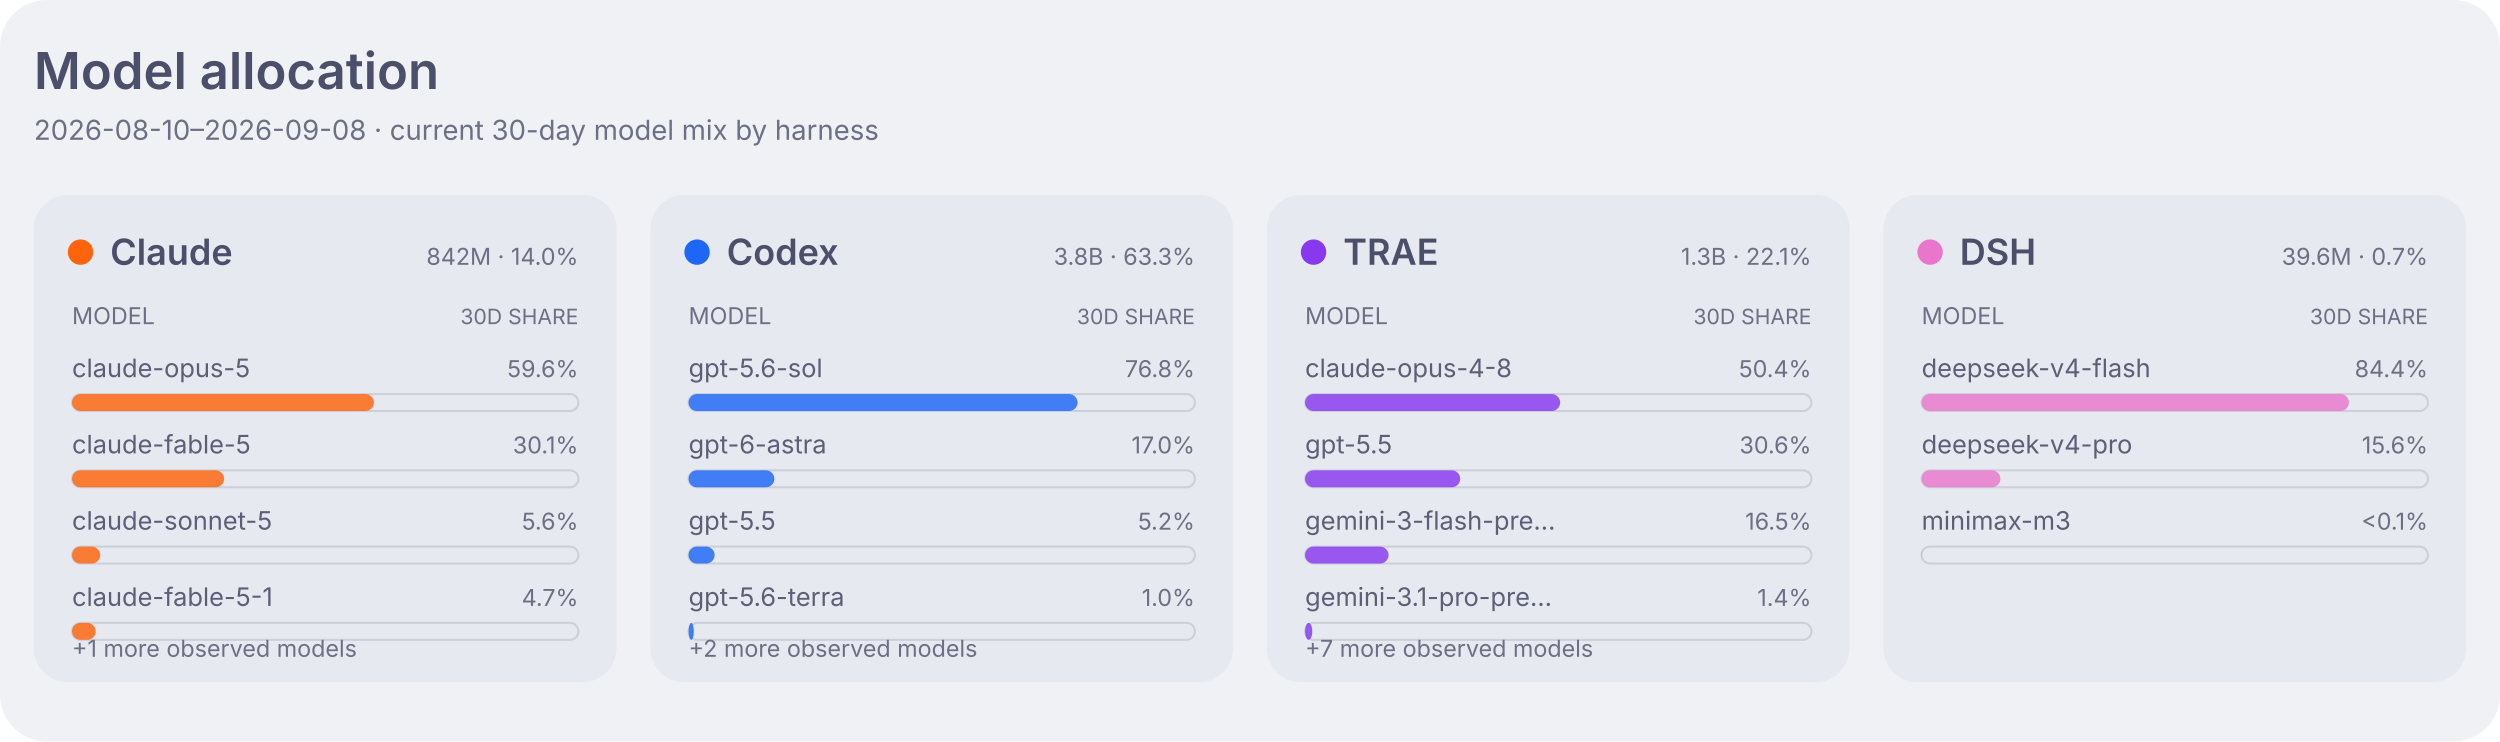
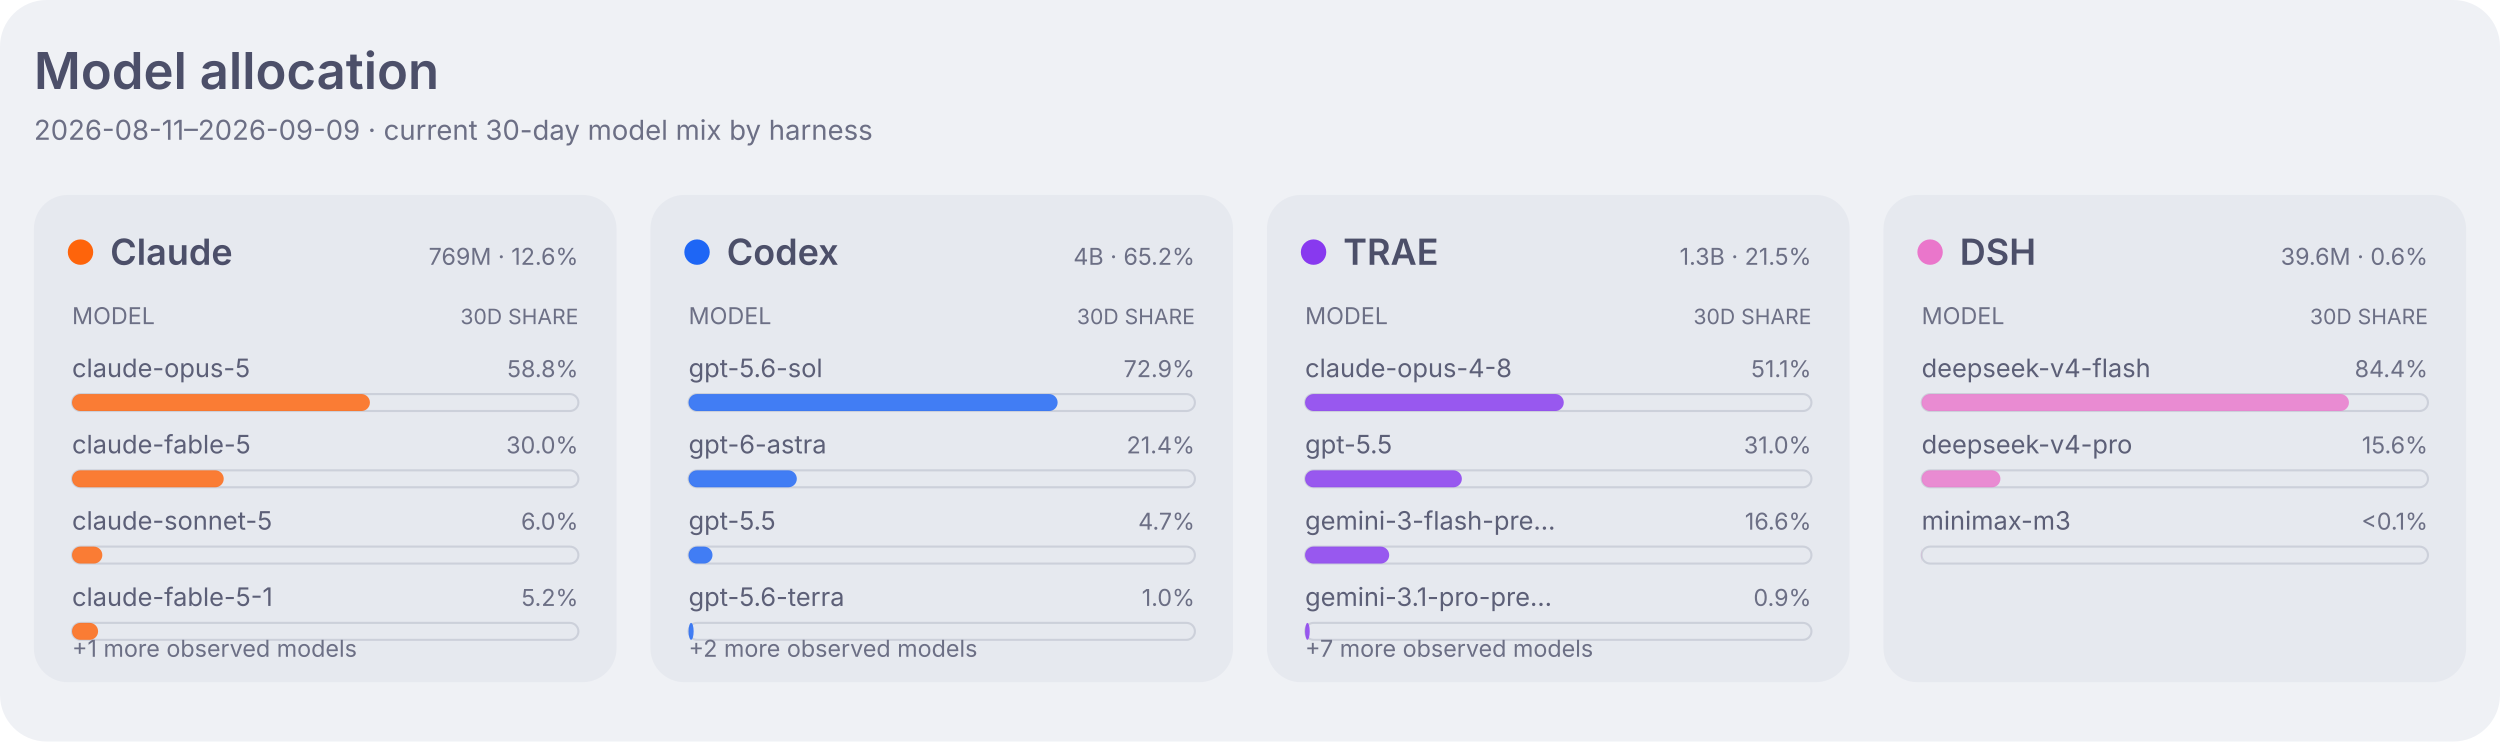
<svg xmlns="http://www.w3.org/2000/svg" width="1180" height="350" viewBox="0 0 1180 350" role="img" aria-labelledby="title desc">
  <style>
    .dashboard-background { fill: #eff1f5; }
    .dashboard-panel { fill: #e6e9ef; }
    .dashboard-primary { fill: #4c4f69; }
    .dashboard-secondary { fill: #5c5f77; }
    .dashboard-muted { fill: #6c6f85; }
    .dashboard-accent { fill: #179299; }
    .dashboard-border { stroke: #ccd0da; }
    .agent-claude { fill: #fe640b; }
    .agent-codex { fill: #1e66f5; }
    .agent-traex { fill: #8839ef; }
    .agent-dsh { fill: #ea76cb; }
    .agent-legacy { fill: #6c6f85; }
    .series-0 { fill: #1e66f5; }
    .series-1 { fill: #fe640b; }
    .series-2 { fill: #40a02b; }
    .series-3 { fill: #8839ef; }
    .series-other { fill: #9ca0b0; }
    .signal-level-1 { fill: #179299; fill-opacity: 0.22; }
    .signal-level-2 { fill: #179299; fill-opacity: 0.45; }
    .signal-level-3 { fill: #179299; fill-opacity: 0.68; }
    .signal-level-4 { fill: #179299; }
    .component-input { fill: #40a02b; }
    .component-output { fill: #df8e1d; }
    .component-cache-write { fill: #179299; }
    .component-cache-read { fill: #7287fd; }
    .heatmap-level-0 { fill: #ccd0da; }
    .heatmap-level-1 { fill: #179299; fill-opacity: 0.25; }
    .heatmap-level-2 { fill: #179299; fill-opacity: 0.5; }
    .heatmap-level-3 { fill: #179299; fill-opacity: 0.75; }
    .heatmap-level-4 { fill: #179299; }
    @media (prefers-color-scheme: dark) {
      .dashboard-background { fill: #1e1e2e; }
      .dashboard-panel { fill: #181825; }
      .dashboard-primary { fill: #cdd6f4; }
      .dashboard-secondary { fill: #bac2de; }
      .dashboard-muted { fill: #a6adc8; }
      .dashboard-accent { fill: #94e2d5; }
      .dashboard-border { stroke: #313244; }
      .agent-claude { fill: #fab387; }
      .agent-codex { fill: #89b4fa; }
      .agent-traex { fill: #cba6f7; }
      .agent-dsh { fill: #f5c2e7; }
      .agent-legacy { fill: #a6adc8; }
      .series-0 { fill: #89b4fa; }
      .series-1 { fill: #fab387; }
      .series-2 { fill: #a6e3a1; }
      .series-3 { fill: #cba6f7; }
      .series-other { fill: #7f849c; }
      .signal-level-1 { fill: #94e2d5; fill-opacity: 0.22; }
      .signal-level-2 { fill: #94e2d5; fill-opacity: 0.45; }
      .signal-level-3 { fill: #94e2d5; fill-opacity: 0.68; }
      .signal-level-4 { fill: #94e2d5; }
      .component-input { fill: #a6e3a1; }
      .component-output { fill: #f9e2af; }
      .component-cache-write { fill: #94e2d5; }
      .component-cache-read { fill: #b4befe; }
      .heatmap-level-0 { fill: #313244; }
      .heatmap-level-1 { fill: #94e2d5; fill-opacity: 0.25; }
      .heatmap-level-2 { fill: #94e2d5; fill-opacity: 0.5; }
      .heatmap-level-3 { fill: #94e2d5; fill-opacity: 0.75; }
      .heatmap-level-4 { fill: #94e2d5; }
    }
  </style>
  <rect class="dashboard-background" width="1180" height="350" rx="22" />
  <text class="dashboard-primary" x="16" y="42" font-family="-apple-system,BlinkMacSystemFont,Segoe UI,sans-serif" font-size="24" font-weight="600">Model allocation</text>
-   <text class="dashboard-muted" x="16" y="66" font-family="-apple-system,BlinkMacSystemFont,Segoe UI,sans-serif" font-size="13">2026-08-10–2026-09-08 · current 30-day model mix by harness</text>
+   <text class="dashboard-muted" x="16" y="66" font-family="-apple-system,BlinkMacSystemFont,Segoe UI,sans-serif" font-size="13">2026-08-11–2026-09-09 · current 30-day model mix by harness</text>
  <rect class="dashboard-panel" x="16" y="92" width="275" height="230" rx="16" />
  <circle class="agent-claude" cx="38" cy="119" r="6" />
  <text class="dashboard-primary" x="52" y="125" font-family="-apple-system,BlinkMacSystemFont,Segoe UI,sans-serif" font-size="17" font-weight="600">Claude</text>
-   <text class="dashboard-muted" x="273" y="125" text-anchor="end" font-family="-apple-system,BlinkMacSystemFont,Segoe UI,sans-serif" font-size="11">842M · 14.0%</text>
+   <text class="dashboard-muted" x="273" y="125" text-anchor="end" font-family="-apple-system,BlinkMacSystemFont,Segoe UI,sans-serif" font-size="11">769M · 12.6%</text>
  <text class="dashboard-muted" x="34" y="153" font-family="-apple-system,BlinkMacSystemFont,Segoe UI,sans-serif" font-size="11">MODEL</text>
  <text class="dashboard-muted" x="273" y="153" text-anchor="end" font-family="-apple-system,BlinkMacSystemFont,Segoe UI,sans-serif" font-size="10">30D SHARE</text>
  <text class="dashboard-secondary" x="34" y="178" font-family="-apple-system,BlinkMacSystemFont,Segoe UI,sans-serif" font-size="12">claude-opus-5</text>
-   <text class="dashboard-muted" x="273" y="178" text-anchor="end" font-family="-apple-system,BlinkMacSystemFont,Segoe UI,sans-serif" font-size="11">59.6%</text>
+   <text class="dashboard-muted" x="273" y="178" text-anchor="end" font-family="-apple-system,BlinkMacSystemFont,Segoe UI,sans-serif" font-size="11">58.8%</text>
  <rect class="dashboard-border" x="34" y="186" width="239" height="8" rx="4" fill="none" stroke-width="1" />
-   <rect class="agent-claude" x="34" y="186" width="142.5" height="8" rx="4" fill-opacity="0.82" data-agent="claude" data-model="claude-opus-5" data-tokens="502209317">
+   <rect class="agent-claude" x="34" y="186" width="140.6" height="8" rx="4" fill-opacity="0.82" data-agent="claude" data-model="claude-opus-5" data-tokens="452313138">
    </rect>
  <text class="dashboard-secondary" x="34" y="214" font-family="-apple-system,BlinkMacSystemFont,Segoe UI,sans-serif" font-size="12">claude-fable-5</text>
-   <text class="dashboard-muted" x="273" y="214" text-anchor="end" font-family="-apple-system,BlinkMacSystemFont,Segoe UI,sans-serif" font-size="11">30.1%</text>
+   <text class="dashboard-muted" x="273" y="214" text-anchor="end" font-family="-apple-system,BlinkMacSystemFont,Segoe UI,sans-serif" font-size="11">30.0%</text>
  <rect class="dashboard-border" x="34" y="222" width="239" height="8" rx="4" fill="none" stroke-width="1" />
-   <rect class="agent-claude" x="34" y="222" width="71.8" height="8" rx="4" fill-opacity="0.82" data-agent="claude" data-model="claude-fable-5" data-tokens="253148643">
+   <rect class="agent-claude" x="34" y="222" width="71.6" height="8" rx="4" fill-opacity="0.82" data-agent="claude" data-model="claude-fable-5" data-tokens="230252843">
    </rect>
  <text class="dashboard-secondary" x="34" y="250" font-family="-apple-system,BlinkMacSystemFont,Segoe UI,sans-serif" font-size="12">claude-sonnet-5</text>
-   <text class="dashboard-muted" x="273" y="250" text-anchor="end" font-family="-apple-system,BlinkMacSystemFont,Segoe UI,sans-serif" font-size="11">5.6%</text>
+   <text class="dashboard-muted" x="273" y="250" text-anchor="end" font-family="-apple-system,BlinkMacSystemFont,Segoe UI,sans-serif" font-size="11">6.0%</text>
  <rect class="dashboard-border" x="34" y="258" width="239" height="8" rx="4" fill="none" stroke-width="1" />
-   <rect class="agent-claude" x="34" y="258" width="13.3" height="8" rx="4" fill-opacity="0.82" data-agent="claude" data-model="claude-sonnet-5" data-tokens="46769408">
+   <rect class="agent-claude" x="34" y="258" width="14.3" height="8" rx="4" fill-opacity="0.82" data-agent="claude" data-model="claude-sonnet-5" data-tokens="46135308">
    </rect>
  <text class="dashboard-secondary" x="34" y="286" font-family="-apple-system,BlinkMacSystemFont,Segoe UI,sans-serif" font-size="12">claude-fable-5-1</text>
-   <text class="dashboard-muted" x="273" y="286" text-anchor="end" font-family="-apple-system,BlinkMacSystemFont,Segoe UI,sans-serif" font-size="11">4.7%</text>
+   <text class="dashboard-muted" x="273" y="286" text-anchor="end" font-family="-apple-system,BlinkMacSystemFont,Segoe UI,sans-serif" font-size="11">5.2%</text>
  <rect class="dashboard-border" x="34" y="294" width="239" height="8" rx="4" fill="none" stroke-width="1" />
-   <rect class="agent-claude" x="34" y="294" width="11.2" height="8" rx="4" fill-opacity="0.82" data-agent="claude" data-model="claude-fable-5-1" data-tokens="39600603">
+   <rect class="agent-claude" x="34" y="294" width="12.3" height="8" rx="4" fill-opacity="0.82" data-agent="claude" data-model="claude-fable-5-1" data-tokens="39600603">
    </rect>
  <text class="dashboard-muted" x="34" y="310" font-family="-apple-system,BlinkMacSystemFont,Segoe UI,sans-serif" font-size="11">+1 more observed models</text>
  <rect class="dashboard-panel" x="307" y="92" width="275" height="230" rx="16" />
  <circle class="agent-codex" cx="329" cy="119" r="6" />
  <text class="dashboard-primary" x="343" y="125" font-family="-apple-system,BlinkMacSystemFont,Segoe UI,sans-serif" font-size="17" font-weight="600">Codex</text>
-   <text class="dashboard-muted" x="564" y="125" text-anchor="end" font-family="-apple-system,BlinkMacSystemFont,Segoe UI,sans-serif" font-size="11">3.8B · 63.3%</text>
+   <text class="dashboard-muted" x="564" y="125" text-anchor="end" font-family="-apple-system,BlinkMacSystemFont,Segoe UI,sans-serif" font-size="11">4B · 65.2%</text>
  <text class="dashboard-muted" x="325" y="153" font-family="-apple-system,BlinkMacSystemFont,Segoe UI,sans-serif" font-size="11">MODEL</text>
  <text class="dashboard-muted" x="564" y="153" text-anchor="end" font-family="-apple-system,BlinkMacSystemFont,Segoe UI,sans-serif" font-size="10">30D SHARE</text>
  <text class="dashboard-secondary" x="325" y="178" font-family="-apple-system,BlinkMacSystemFont,Segoe UI,sans-serif" font-size="12">gpt-5.6-sol</text>
-   <text class="dashboard-muted" x="564" y="178" text-anchor="end" font-family="-apple-system,BlinkMacSystemFont,Segoe UI,sans-serif" font-size="11">76.8%</text>
+   <text class="dashboard-muted" x="564" y="178" text-anchor="end" font-family="-apple-system,BlinkMacSystemFont,Segoe UI,sans-serif" font-size="11">72.9%</text>
  <rect class="dashboard-border" x="325" y="186" width="239" height="8" rx="4" fill="none" stroke-width="1" />
-   <rect class="agent-codex" x="325" y="186" width="183.6" height="8" rx="4" fill-opacity="0.82" data-agent="codex" data-model="gpt-5.6-sol" data-tokens="2930410063">
+   <rect class="agent-codex" x="325" y="186" width="174.2" height="8" rx="4" fill-opacity="0.82" data-agent="codex" data-model="gpt-5.6-sol" data-tokens="2901290171">
    </rect>
  <text class="dashboard-secondary" x="325" y="214" font-family="-apple-system,BlinkMacSystemFont,Segoe UI,sans-serif" font-size="12">gpt-6-astra</text>
-   <text class="dashboard-muted" x="564" y="214" text-anchor="end" font-family="-apple-system,BlinkMacSystemFont,Segoe UI,sans-serif" font-size="11">17.0%</text>
+   <text class="dashboard-muted" x="564" y="214" text-anchor="end" font-family="-apple-system,BlinkMacSystemFont,Segoe UI,sans-serif" font-size="11">21.4%</text>
  <rect class="dashboard-border" x="325" y="222" width="239" height="8" rx="4" fill="none" stroke-width="1" />
-   <rect class="agent-codex" x="325" y="222" width="40.5" height="8" rx="4" fill-opacity="0.82" data-agent="codex" data-model="gpt-6-astra" data-tokens="646833554">
+   <rect class="agent-codex" x="325" y="222" width="51.1" height="8" rx="4" fill-opacity="0.82" data-agent="codex" data-model="gpt-6-astra" data-tokens="850896253">
    </rect>
  <text class="dashboard-secondary" x="325" y="250" font-family="-apple-system,BlinkMacSystemFont,Segoe UI,sans-serif" font-size="12">gpt-5.5</text>
-   <text class="dashboard-muted" x="564" y="250" text-anchor="end" font-family="-apple-system,BlinkMacSystemFont,Segoe UI,sans-serif" font-size="11">5.2%</text>
+   <text class="dashboard-muted" x="564" y="250" text-anchor="end" font-family="-apple-system,BlinkMacSystemFont,Segoe UI,sans-serif" font-size="11">4.7%</text>
  <rect class="dashboard-border" x="325" y="258" width="239" height="8" rx="4" fill="none" stroke-width="1" />
-   <rect class="agent-codex" x="325" y="258" width="12.3" height="8" rx="4" fill-opacity="0.82" data-agent="codex" data-model="gpt-5.5" data-tokens="197124899">
+   <rect class="agent-codex" x="325" y="258" width="11.3" height="8" rx="4" fill-opacity="0.82" data-agent="codex" data-model="gpt-5.5" data-tokens="187424556">
    </rect>
  <text class="dashboard-secondary" x="325" y="286" font-family="-apple-system,BlinkMacSystemFont,Segoe UI,sans-serif" font-size="12">gpt-5.6-terra</text>
  <text class="dashboard-muted" x="564" y="286" text-anchor="end" font-family="-apple-system,BlinkMacSystemFont,Segoe UI,sans-serif" font-size="11">1.0%</text>
  <rect class="dashboard-border" x="325" y="294" width="239" height="8" rx="4" fill="none" stroke-width="1" />
-   <rect class="agent-codex" x="325" y="294" width="2.5" height="8" rx="4" fill-opacity="0.82" data-agent="codex" data-model="gpt-5.6-terra" data-tokens="39747536">
+   <rect class="agent-codex" x="325" y="294" width="2.4" height="8" rx="4" fill-opacity="0.82" data-agent="codex" data-model="gpt-5.6-terra" data-tokens="39747536">
    </rect>
  <text class="dashboard-muted" x="325" y="310" font-family="-apple-system,BlinkMacSystemFont,Segoe UI,sans-serif" font-size="11">+2 more observed models</text>
  <rect class="dashboard-panel" x="598" y="92" width="275" height="230" rx="16" />
  <circle class="agent-traex" cx="620" cy="119" r="6" />
  <text class="dashboard-primary" x="634" y="125" font-family="-apple-system,BlinkMacSystemFont,Segoe UI,sans-serif" font-size="17" font-weight="600">TRAE</text>
-   <text class="dashboard-muted" x="855" y="125" text-anchor="end" font-family="-apple-system,BlinkMacSystemFont,Segoe UI,sans-serif" font-size="11">1.3B · 22.1%</text>
+   <text class="dashboard-muted" x="855" y="125" text-anchor="end" font-family="-apple-system,BlinkMacSystemFont,Segoe UI,sans-serif" font-size="11">1.3B · 21.5%</text>
  <text class="dashboard-muted" x="616" y="153" font-family="-apple-system,BlinkMacSystemFont,Segoe UI,sans-serif" font-size="11">MODEL</text>
  <text class="dashboard-muted" x="855" y="153" text-anchor="end" font-family="-apple-system,BlinkMacSystemFont,Segoe UI,sans-serif" font-size="10">30D SHARE</text>
  <text class="dashboard-secondary" x="616" y="178" font-family="-apple-system,BlinkMacSystemFont,Segoe UI,sans-serif" font-size="12">claude-opus-4-8</text>
-   <text class="dashboard-muted" x="855" y="178" text-anchor="end" font-family="-apple-system,BlinkMacSystemFont,Segoe UI,sans-serif" font-size="11">50.4%</text>
+   <text class="dashboard-muted" x="855" y="178" text-anchor="end" font-family="-apple-system,BlinkMacSystemFont,Segoe UI,sans-serif" font-size="11">51.1%</text>
  <rect class="dashboard-border" x="616" y="186" width="239" height="8" rx="4" fill="none" stroke-width="1" />
-   <rect class="agent-traex" x="616" y="186" width="120.4" height="8" rx="4" fill-opacity="0.82" data-agent="traex" data-model="claude-opus-4-8" data-tokens="671641732">
+   <rect class="agent-traex" x="616" y="186" width="122.1" height="8" rx="4" fill-opacity="0.82" data-agent="traex" data-model="claude-opus-4-8" data-tokens="671641732">
    </rect>
  <text class="dashboard-secondary" x="616" y="214" font-family="-apple-system,BlinkMacSystemFont,Segoe UI,sans-serif" font-size="12">gpt-5.5</text>
-   <text class="dashboard-muted" x="855" y="214" text-anchor="end" font-family="-apple-system,BlinkMacSystemFont,Segoe UI,sans-serif" font-size="11">30.6%</text>
+   <text class="dashboard-muted" x="855" y="214" text-anchor="end" font-family="-apple-system,BlinkMacSystemFont,Segoe UI,sans-serif" font-size="11">31.0%</text>
  <rect class="dashboard-border" x="616" y="222" width="239" height="8" rx="4" fill="none" stroke-width="1" />
-   <rect class="agent-traex" x="616" y="222" width="73.2" height="8" rx="4" fill-opacity="0.82" data-agent="traex" data-model="gpt-5.5" data-tokens="408319094">
+   <rect class="agent-traex" x="616" y="222" width="74.0" height="8" rx="4" fill-opacity="0.82" data-agent="traex" data-model="gpt-5.5" data-tokens="407063384">
    </rect>
  <text class="dashboard-secondary" x="616" y="250" font-family="-apple-system,BlinkMacSystemFont,Segoe UI,sans-serif" font-size="12">gemini-3-flash-pre…</text>
-   <text class="dashboard-muted" x="855" y="250" text-anchor="end" font-family="-apple-system,BlinkMacSystemFont,Segoe UI,sans-serif" font-size="11">16.5%</text>
+   <text class="dashboard-muted" x="855" y="250" text-anchor="end" font-family="-apple-system,BlinkMacSystemFont,Segoe UI,sans-serif" font-size="11">16.6%</text>
  <rect class="dashboard-border" x="616" y="258" width="239" height="8" rx="4" fill="none" stroke-width="1" />
-   <rect class="agent-traex" x="616" y="258" width="39.4" height="8" rx="4" fill-opacity="0.82" data-agent="traex" data-model="gemini-3-flash-preview" data-tokens="219939078">
+   <rect class="agent-traex" x="616" y="258" width="39.7" height="8" rx="4" fill-opacity="0.82" data-agent="traex" data-model="gemini-3-flash-preview" data-tokens="218613756">
    </rect>
  <text class="dashboard-secondary" x="616" y="286" font-family="-apple-system,BlinkMacSystemFont,Segoe UI,sans-serif" font-size="12">gemini-3.1-pro-pre…</text>
-   <text class="dashboard-muted" x="855" y="286" text-anchor="end" font-family="-apple-system,BlinkMacSystemFont,Segoe UI,sans-serif" font-size="11">1.4%</text>
+   <text class="dashboard-muted" x="855" y="286" text-anchor="end" font-family="-apple-system,BlinkMacSystemFont,Segoe UI,sans-serif" font-size="11">0.9%</text>
  <rect class="dashboard-border" x="616" y="294" width="239" height="8" rx="4" fill="none" stroke-width="1" />
-   <rect class="agent-traex" x="616" y="294" width="3.4" height="8" rx="4" fill-opacity="0.82" data-agent="traex" data-model="gemini-3.1-pro-preview" data-tokens="18941680">
+   <rect class="agent-traex" x="616" y="294" width="2.2" height="8" rx="4" fill-opacity="0.82" data-agent="traex" data-model="gemini-3.1-pro-preview" data-tokens="12223509">
    </rect>
  <text class="dashboard-muted" x="616" y="310" font-family="-apple-system,BlinkMacSystemFont,Segoe UI,sans-serif" font-size="11">+7 more observed models</text>
  <rect class="dashboard-panel" x="889" y="92" width="275" height="230" rx="16" />
  <circle class="agent-dsh" cx="911" cy="119" r="6" />
  <text class="dashboard-primary" x="925" y="125" font-family="-apple-system,BlinkMacSystemFont,Segoe UI,sans-serif" font-size="17" font-weight="600">DSH</text>
-   <text class="dashboard-muted" x="1146" y="125" text-anchor="end" font-family="-apple-system,BlinkMacSystemFont,Segoe UI,sans-serif" font-size="11">39.6M · 0.7%</text>
+   <text class="dashboard-muted" x="1146" y="125" text-anchor="end" font-family="-apple-system,BlinkMacSystemFont,Segoe UI,sans-serif" font-size="11">39.6M · 0.6%</text>
  <text class="dashboard-muted" x="907" y="153" font-family="-apple-system,BlinkMacSystemFont,Segoe UI,sans-serif" font-size="11">MODEL</text>
  <text class="dashboard-muted" x="1146" y="153" text-anchor="end" font-family="-apple-system,BlinkMacSystemFont,Segoe UI,sans-serif" font-size="10">30D SHARE</text>
  <text class="dashboard-secondary" x="907" y="178" font-family="-apple-system,BlinkMacSystemFont,Segoe UI,sans-serif" font-size="12">deepseek-v4-flash</text>
  <text class="dashboard-muted" x="1146" y="178" text-anchor="end" font-family="-apple-system,BlinkMacSystemFont,Segoe UI,sans-serif" font-size="11">84.4%</text>
  <rect class="dashboard-border" x="907" y="186" width="239" height="8" rx="4" fill="none" stroke-width="1" />
  <rect class="agent-dsh" x="907" y="186" width="201.7" height="8" rx="4" fill-opacity="0.82" data-agent="dsh" data-model="deepseek-v4-flash" data-tokens="33421803">
    </rect>
  <text class="dashboard-secondary" x="907" y="214" font-family="-apple-system,BlinkMacSystemFont,Segoe UI,sans-serif" font-size="12">deepseek-v4-pro</text>
  <text class="dashboard-muted" x="1146" y="214" text-anchor="end" font-family="-apple-system,BlinkMacSystemFont,Segoe UI,sans-serif" font-size="11">15.6%</text>
  <rect class="dashboard-border" x="907" y="222" width="239" height="8" rx="4" fill="none" stroke-width="1" />
  <rect class="agent-dsh" x="907" y="222" width="37.2" height="8" rx="4" fill-opacity="0.82" data-agent="dsh" data-model="deepseek-v4-pro" data-tokens="6164202">
    </rect>
  <text class="dashboard-secondary" x="907" y="250" font-family="-apple-system,BlinkMacSystemFont,Segoe UI,sans-serif" font-size="12">minimax-m3</text>
  <text class="dashboard-muted" x="1146" y="250" text-anchor="end" font-family="-apple-system,BlinkMacSystemFont,Segoe UI,sans-serif" font-size="11">&lt;0.1%</text>
  <rect class="dashboard-border" x="907" y="258" width="239" height="8" rx="4" fill="none" stroke-width="1" />
  <rect class="agent-dsh" x="907" y="258" width="0.1" height="8" rx="4" fill-opacity="0.82" data-agent="dsh" data-model="minimax-m3" data-tokens="14775">
    </rect>
</svg>
